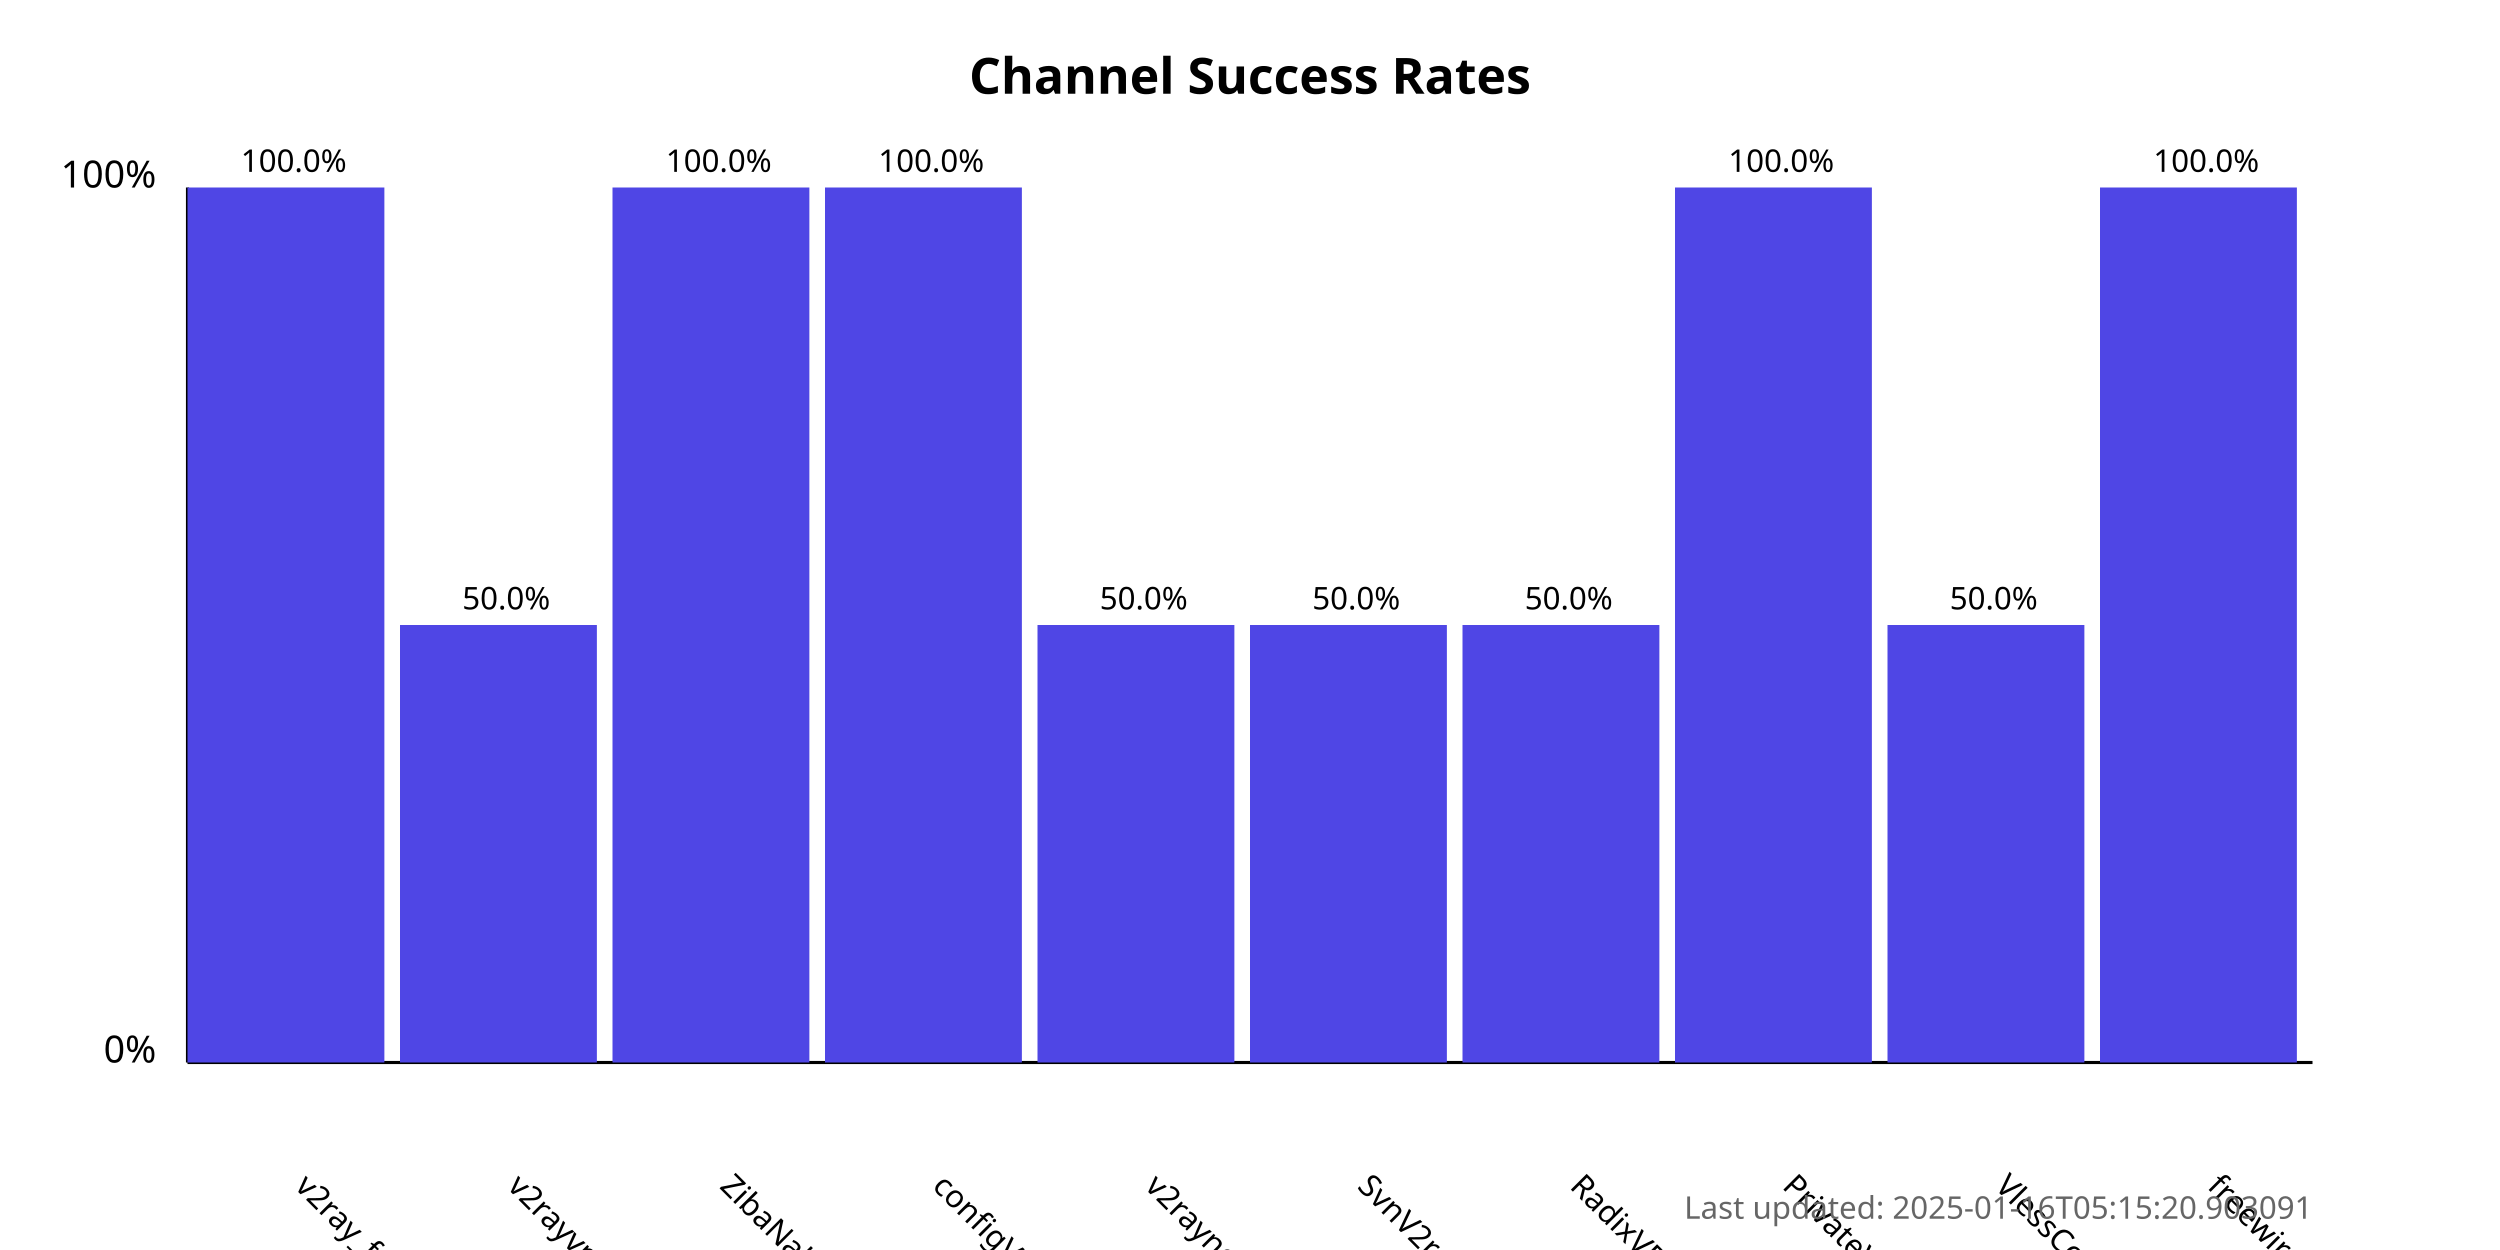
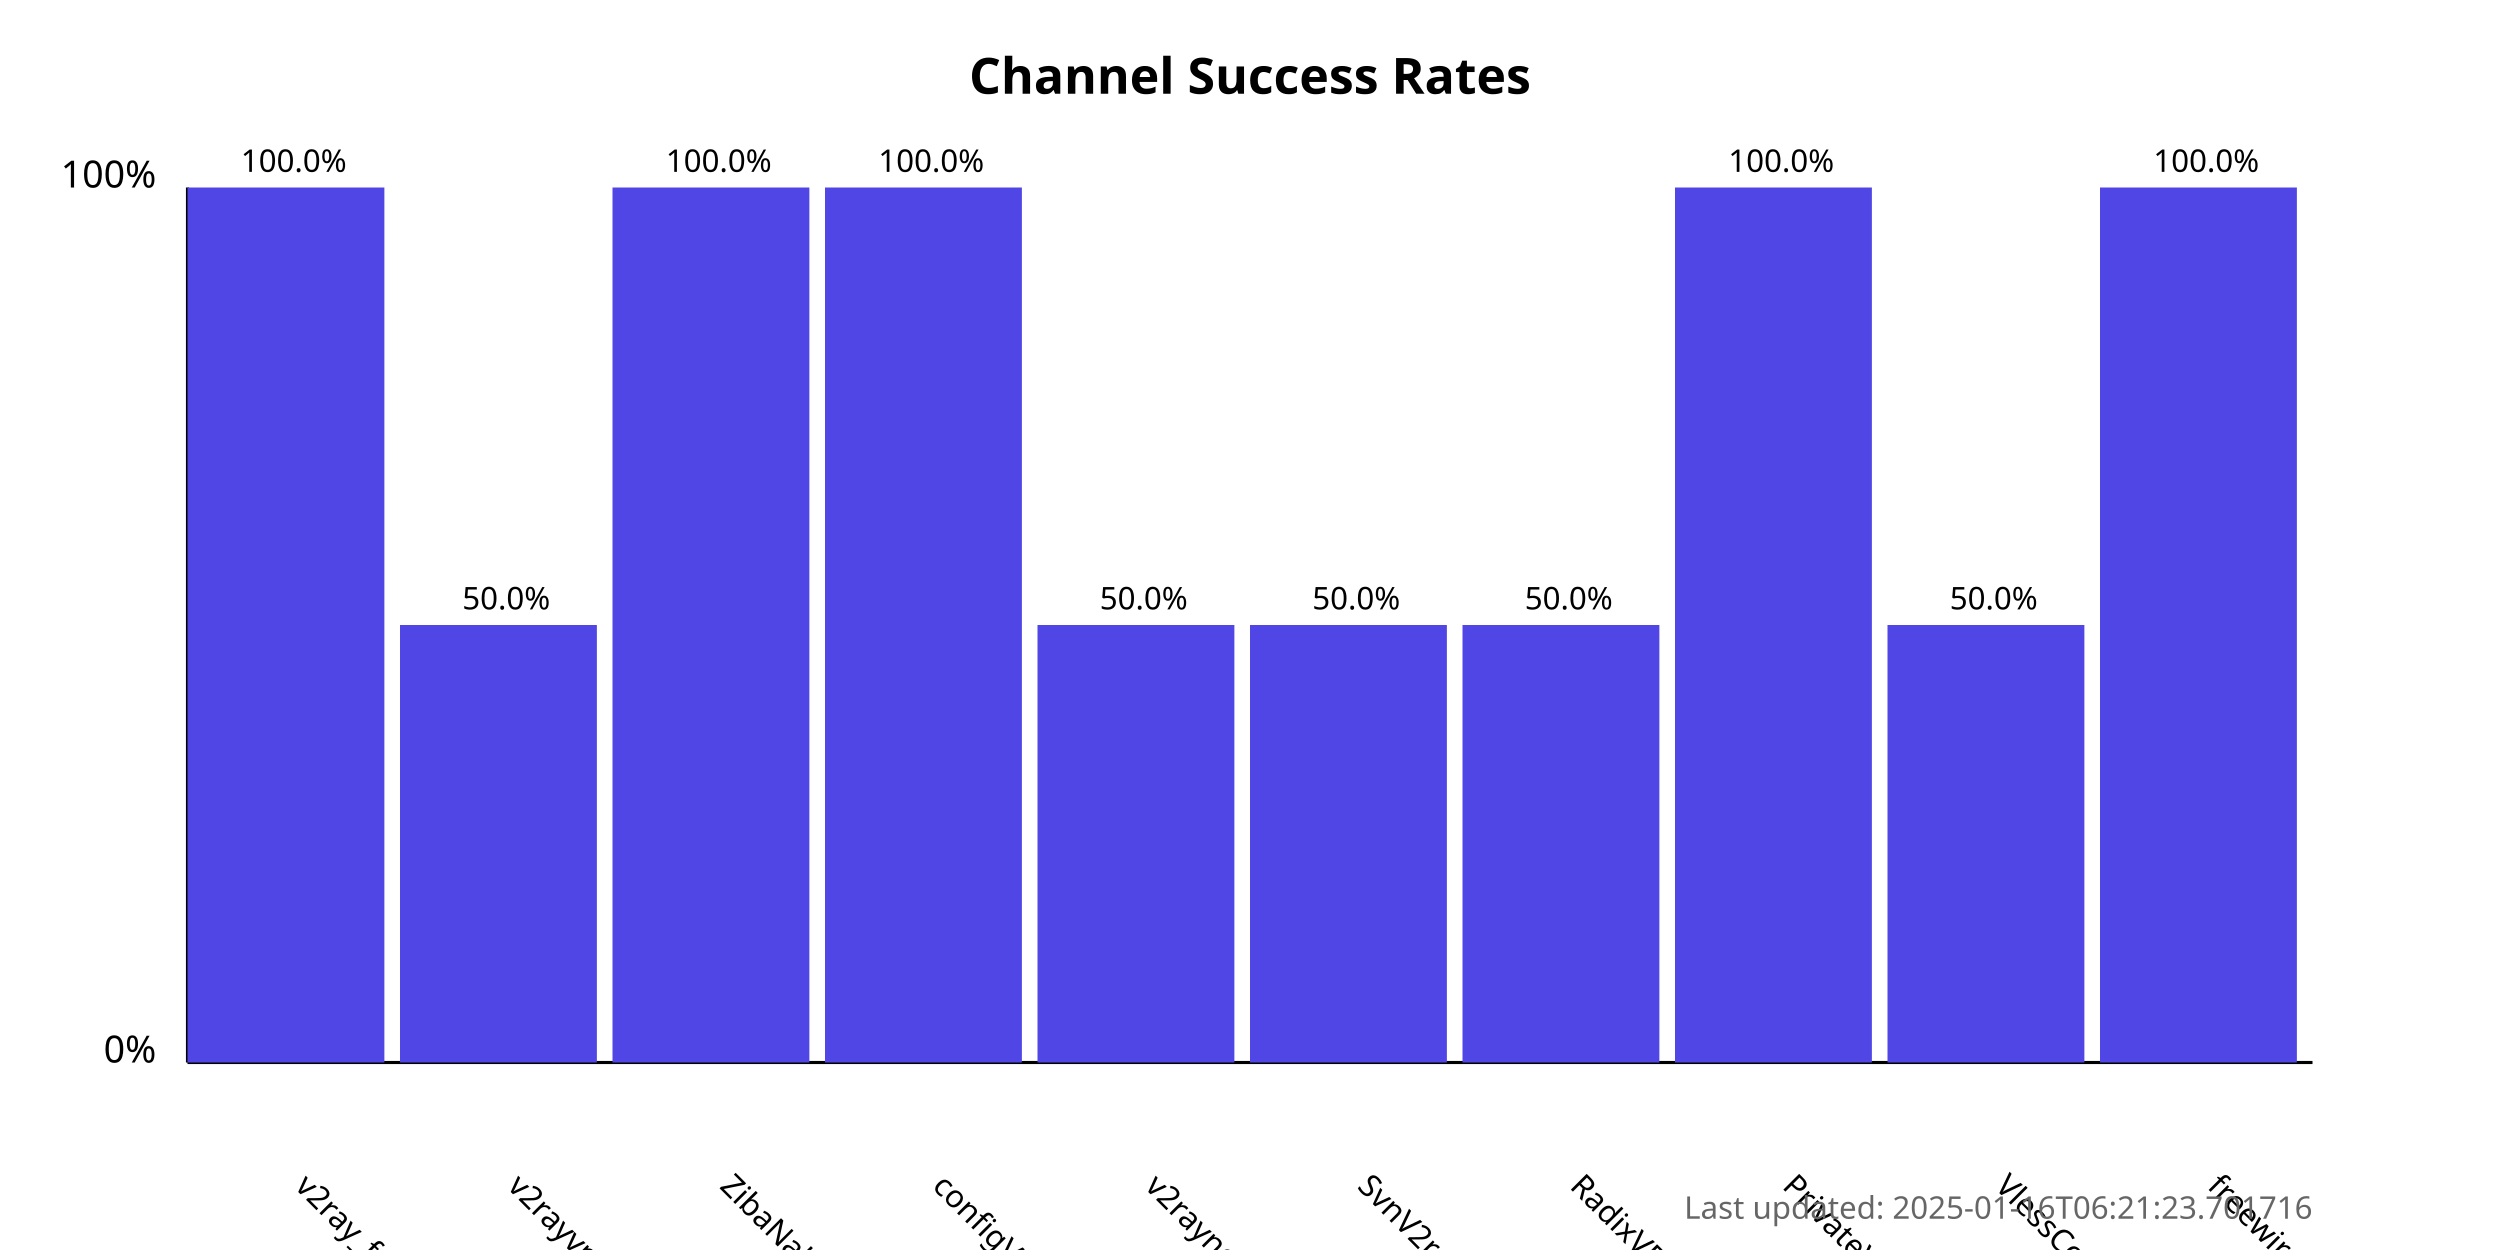
<svg xmlns="http://www.w3.org/2000/svg" width="800" height="400">
  <style>
            .chart-title { font: bold 16px sans-serif; }
            .axis-label { font: 12px sans-serif; }
            .tick-label { font: 10px sans-serif; }
            .bar { fill: #4f46e5; }
            .bar:hover { fill: #6366f1; }
            .timestamp { font: 10px sans-serif; fill: #666; }
        </style>
  <text x="400.0" y="30" text-anchor="middle" class="chart-title">
            Channel Success Rates
        </text>
  <line x1="60" y1="340" x2="60" y2="60" stroke="black" stroke-width="1" />
  <line x1="60" y1="340" x2="740" y2="340" stroke="black" stroke-width="1" />
  <text x="50" y="340" text-anchor="end" class="axis-label">0%</text>
  <text x="50" y="60" text-anchor="end" class="axis-label">100%</text>
  <g>
    <rect x="60" y="60.0" width="63.0" height="280.0" class="bar" />
    <text x="94.0" y="380" transform="rotate(45, 94.0, 380)" text-anchor="start" class="tick-label">
                v2ray_free_conf
            </text>
    <text x="94.0" y="55.0" text-anchor="middle" class="tick-label">
                100.0%
            </text>
  </g>
  <g>
    <rect x="128.0" y="200.0" width="63.0" height="140.0" class="bar" />
    <text x="162.0" y="380" transform="rotate(45, 162.0, 380)" text-anchor="start" class="tick-label">
                v2rayvpno
            </text>
    <text x="162.0" y="195.0" text-anchor="middle" class="tick-label">
                50.0%
            </text>
  </g>
  <g>
    <rect x="196.0" y="60.0" width="63.0" height="280.0" class="bar" />
    <text x="230.0" y="380" transform="rotate(45, 230.0, 380)" text-anchor="start" class="tick-label">
                ZibaNabz
            </text>
    <text x="230.0" y="55.0" text-anchor="middle" class="tick-label">
                100.0%
            </text>
  </g>
  <g>
    <rect x="264.0" y="60.0" width="63.0" height="280.0" class="bar" />
    <text x="298.0" y="380" transform="rotate(45, 298.0, 380)" text-anchor="start" class="tick-label">
                configV2rayForFree
            </text>
    <text x="298.0" y="55.0" text-anchor="middle" class="tick-label">
                100.0%
            </text>
  </g>
  <g>
    <rect x="332.0" y="200.0" width="63.0" height="140.0" class="bar" />
    <text x="366.0" y="380" transform="rotate(45, 366.0, 380)" text-anchor="start" class="tick-label">
                v2rayngvpn
            </text>
    <text x="366.0" y="195.0" text-anchor="middle" class="tick-label">
                50.0%
            </text>
  </g>
  <g>
    <rect x="400.0" y="200.0" width="63.0" height="140.0" class="bar" />
    <text x="434.0" y="380" transform="rotate(45, 434.0, 380)" text-anchor="start" class="tick-label">
                SvnV2ray
            </text>
    <text x="434.0" y="195.0" text-anchor="middle" class="tick-label">
                50.0%
            </text>
  </g>
  <g>
    <rect x="468.0" y="200.0" width="63.0" height="140.0" class="bar" />
    <text x="502.0" y="380" transform="rotate(45, 502.0, 380)" text-anchor="start" class="tick-label">
                RadixVPN
            </text>
    <text x="502.0" y="195.0" text-anchor="middle" class="tick-label">
                50.0%
            </text>
  </g>
  <g>
    <rect x="536.0" y="60.0" width="63.0" height="280.0" class="bar" />
    <text x="570.0" y="380" transform="rotate(45, 570.0, 380)" text-anchor="start" class="tick-label">
                PrivateVPNs
            </text>
    <text x="570.0" y="55.0" text-anchor="middle" class="tick-label">
                100.0%
            </text>
  </g>
  <g>
    <rect x="604.0" y="200.0" width="63.0" height="140.0" class="bar" />
    <text x="638.0" y="380" transform="rotate(45, 638.0, 380)" text-anchor="start" class="tick-label">
                VlessConfig
            </text>
    <text x="638.0" y="195.0" text-anchor="middle" class="tick-label">
                50.0%
            </text>
  </g>
  <g>
    <rect x="672.0" y="60.0" width="63.0" height="280.0" class="bar" />
    <text x="706.0" y="380" transform="rotate(45, 706.0, 380)" text-anchor="start" class="tick-label">
                freewireguard
            </text>
    <text x="706.0" y="55.0" text-anchor="middle" class="tick-label">
                100.0%
            </text>
  </g>
  <text x="740" y="390" text-anchor="end" class="timestamp">
-             Last updated: 2025-01-16T05:15:20.903091
+             Last updated: 2025-01-16T06:21:23.701716
        </text>
</svg>
